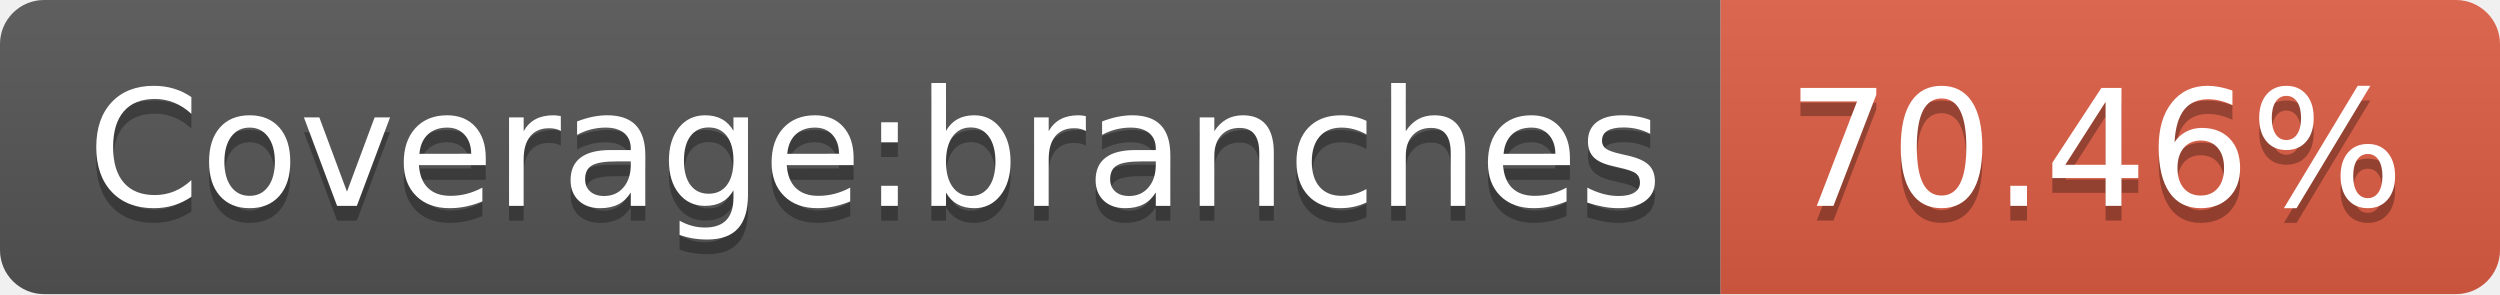
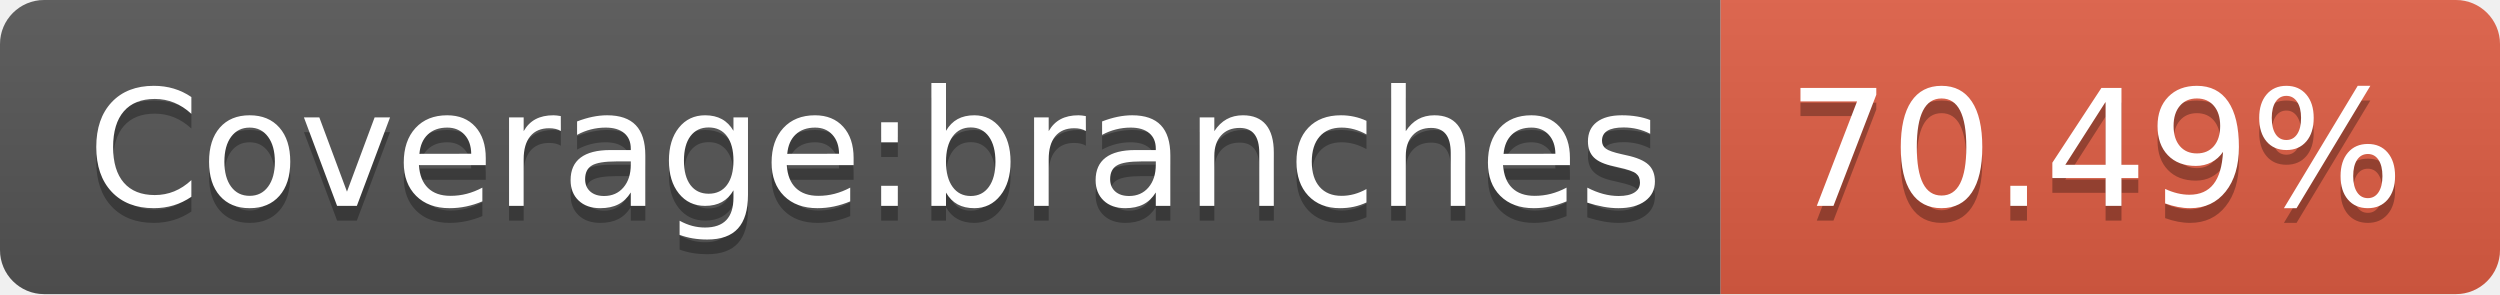
<svg xmlns="http://www.w3.org/2000/svg" width="170" height="20">
  <linearGradient id="s" x2="0" y2="100%">
    <stop offset="0" stop-color="#bbb" stop-opacity=".1" />
    <stop offset="1" stop-opacity=".1" />
  </linearGradient>
  <clipPath id="r">
    <rect width="170" height="20" rx="3" fill="#fff" />
  </clipPath>
  <g clip-path="url(#r)">
    <rect width="117" height="20" fill="#555" />
    <rect x="117" width="53" height="20" fill="#e05d44" />
    <rect width="170" height="20" fill="url(#s)" />
  </g>
  <g fill="#fff" text-anchor="middle" font-family="Verdana,Geneva,DejaVu Sans,sans-serif" text-rendering="geometricPrecision" font-size="110">
    <text x="595" y="150" fill="#010101" fill-opacity=".3" transform="scale(.1)" textLength="1070">Coverage:branches</text>
    <text x="595" y="140" transform="scale(.1)" textLength="1070">Coverage:branches</text>
-     <text x="1425" y="150" fill="#010101" fill-opacity=".3" transform="scale(.1)" textLength="430">70.46%</text>
-     <text x="1425" y="140" transform="scale(.1)" textLength="430">70.46%</text>
+     <text x="1425" y="150" fill="#010101" fill-opacity=".3" transform="scale(.1)" textLength="430">70.49%</text>
+     <text x="1425" y="140" transform="scale(.1)" textLength="430">70.49%</text>
  </g>
</svg>
